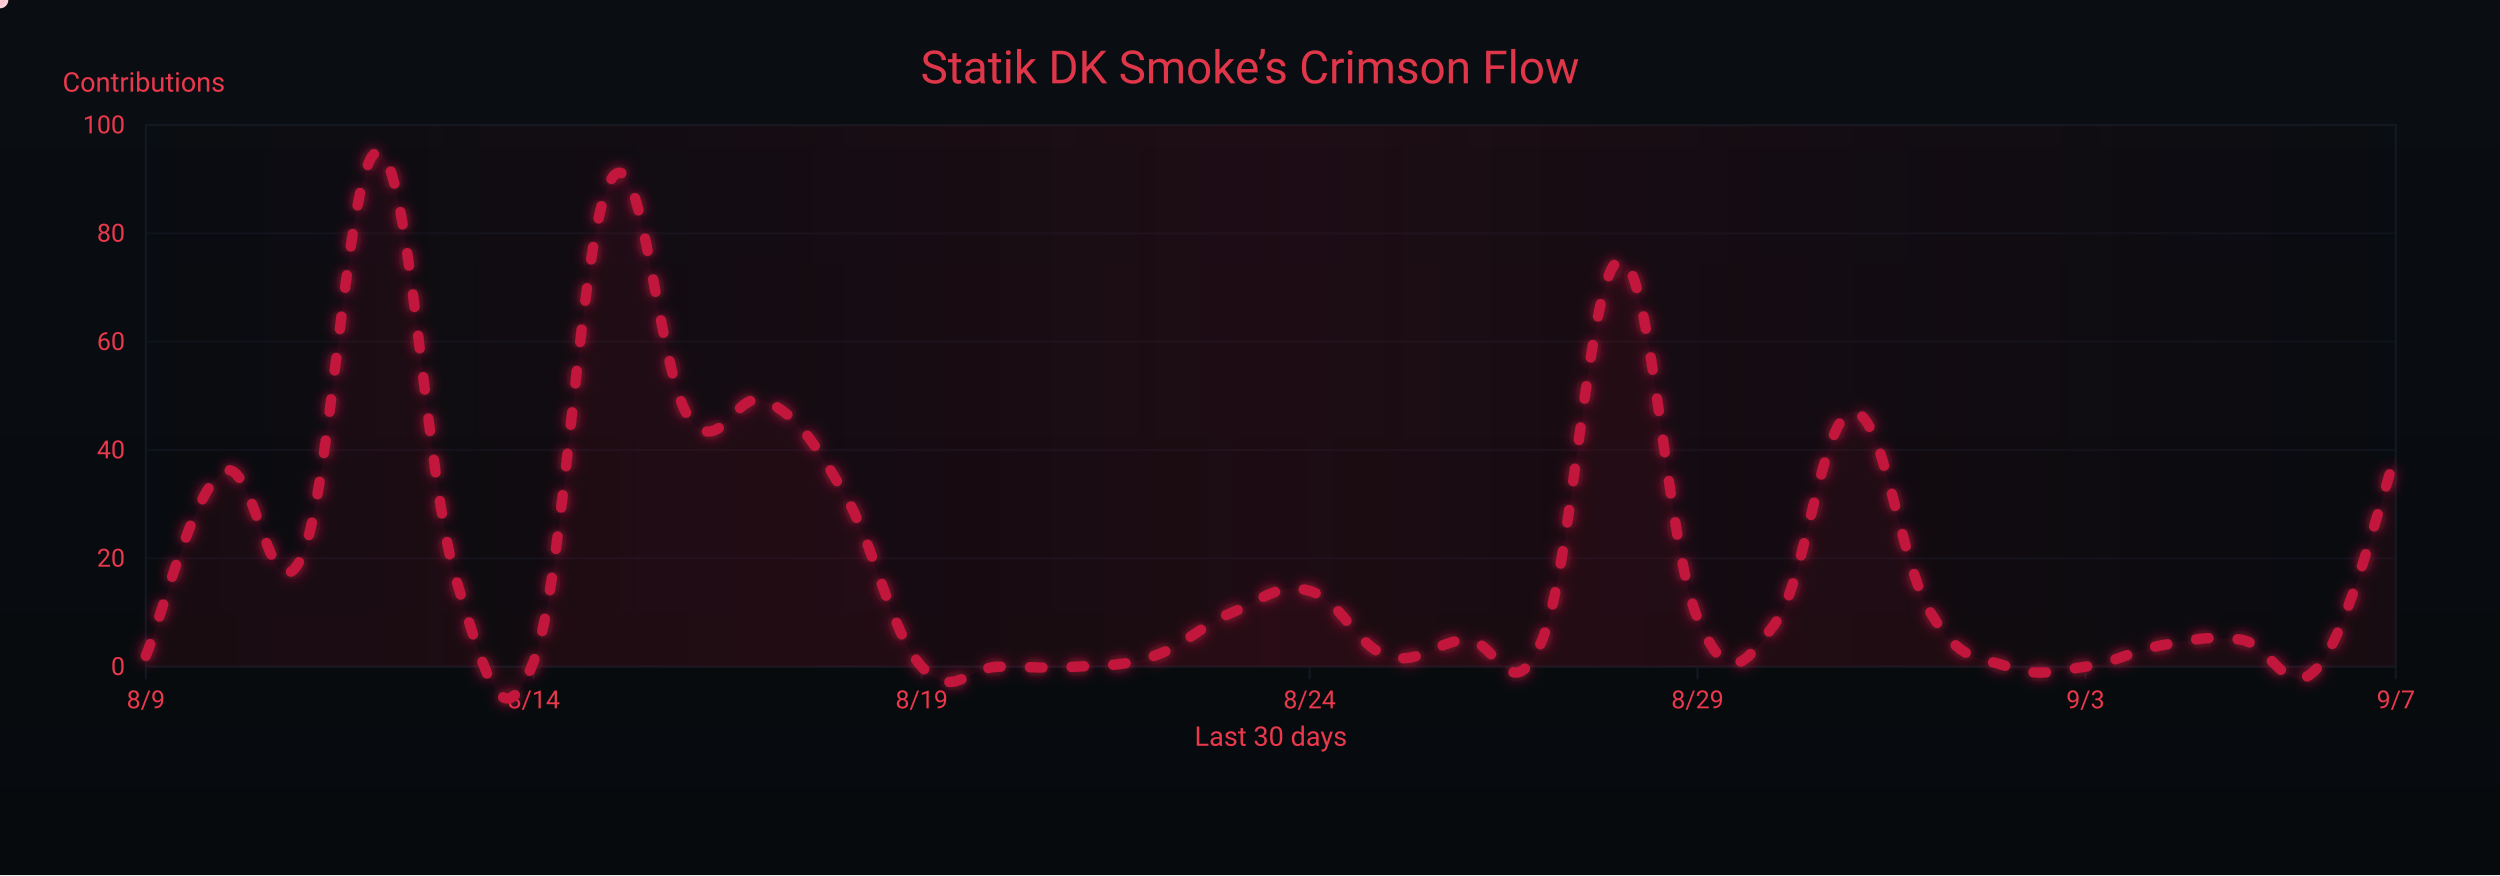
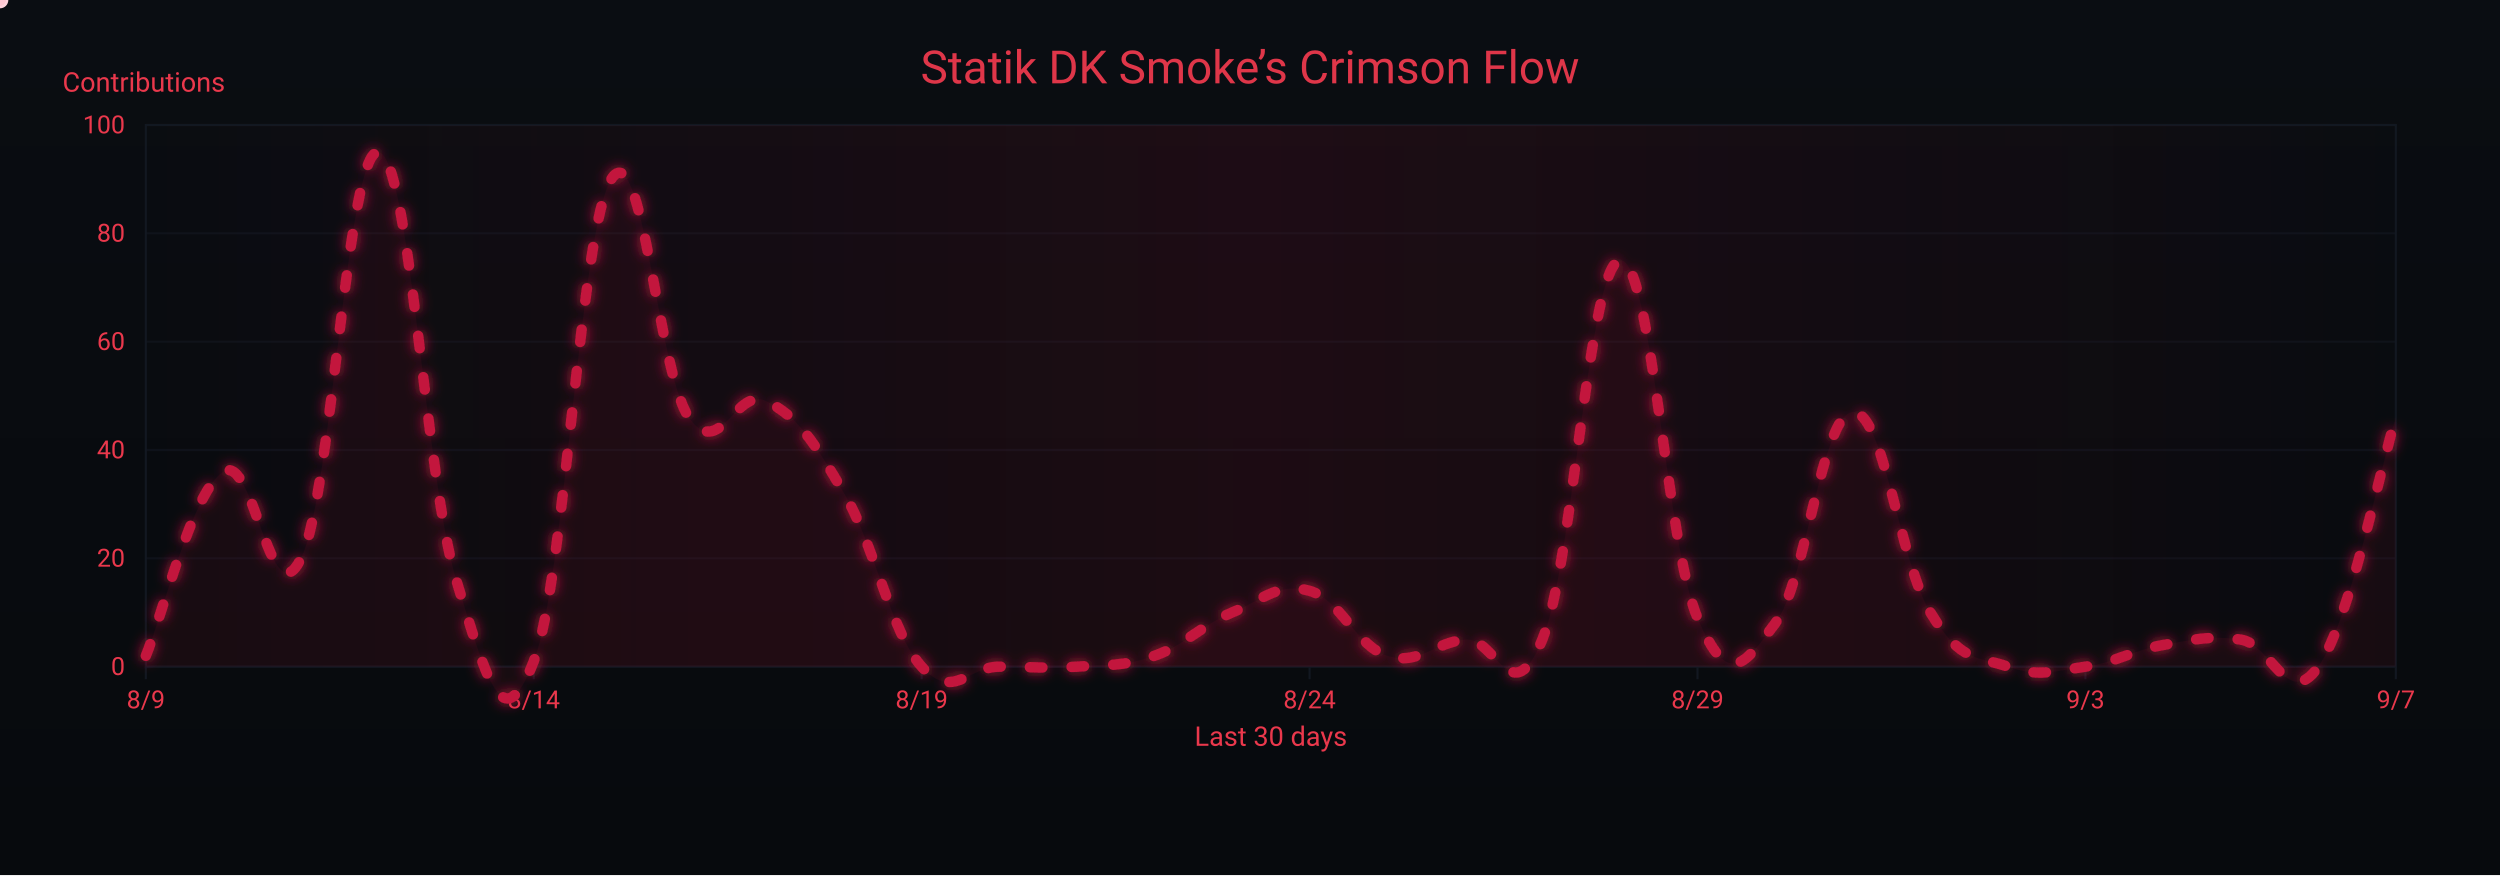
<svg xmlns="http://www.w3.org/2000/svg" width="1200" height="420" viewBox="0 0 1200 420" role="img" aria-label="Crimson Flow Graph">
  <defs>
    <linearGradient id="bgGrad" x1="0" y1="0" x2="0" y2="1">
      <stop offset="0%" stop-color="#0a0d12" />
      <stop offset="100%" stop-color="#070a0d" />
    </linearGradient>
    <filter id="glow">
      <feGaussianBlur stdDeviation="3" result="b1" />
      <feMerge>
        <feMergeNode in="b1" />
        <feMergeNode in="SourceGraphic" />
      </feMerge>
    </filter>
    <linearGradient id="sheen" x1="0" y1="0" x2="1" y2="0">
      <stop offset="0%" stop-color="#9b0e2a" stop-opacity="0" />
      <stop offset="50%" stop-color="#9b0e2a" stop-opacity=".14" />
      <stop offset="100%" stop-color="#9b0e2a" stop-opacity="0" />
      <animateTransform attributeName="gradientTransform" type="translate" from="-1 0" to="1 0" dur="9s" repeatCount="indefinite" />
    </linearGradient>
  </defs>
  <rect width="1200" height="420" fill="url(#bgGrad)" />
  <rect x="70" y="60" width="1080" height="260" fill="none" stroke="#121821" stroke-width="1" />
  <g font-family="ui-sans-serif,system-ui,-apple-system,Segoe UI,Roboto,Ubuntu,Arial" font-size="12">
    <path d="M70,320.0 H1150" stroke="#121821" stroke-width="1" opacity="0.6" />
    <text x="60" y="324.0" text-anchor="end" fill="#ea384c">0</text>
    <path d="M70,268.0 H1150" stroke="#121821" stroke-width="1" opacity="0.6" />
    <text x="60" y="272.0" text-anchor="end" fill="#ea384c">20</text>
    <path d="M70,216.0 H1150" stroke="#121821" stroke-width="1" opacity="0.6" />
    <text x="60" y="220.0" text-anchor="end" fill="#ea384c">40</text>
    <path d="M70,164.0 H1150" stroke="#121821" stroke-width="1" opacity="0.6" />
    <text x="60" y="168.0" text-anchor="end" fill="#ea384c">60</text>
    <path d="M70,112.0 H1150" stroke="#121821" stroke-width="1" opacity="0.6" />
    <text x="60" y="116.0" text-anchor="end" fill="#ea384c">80</text>
    <path d="M70,60.0 H1150" stroke="#121821" stroke-width="1" opacity="0.6" />
    <text x="60" y="64.0" text-anchor="end" fill="#ea384c">100</text>
    <text x="30" y="44" fill="#ea384c" font-size="13">Contributions</text>
  </g>
  <g font-family="ui-sans-serif,system-ui,-apple-system,Segoe UI,Roboto,Ubuntu,Arial" font-size="12">
    <path d="M70.0,320 V326" stroke="#121821" stroke-width="1" />
    <text x="70.0" y="340" text-anchor="middle" fill="#ea384c">8/9</text>
    <path d="M256.2,320 V326" stroke="#121821" stroke-width="1" />
    <text x="256.2" y="340" text-anchor="middle" fill="#ea384c">8/14</text>
    <path d="M442.4,320 V326" stroke="#121821" stroke-width="1" />
    <text x="442.4" y="340" text-anchor="middle" fill="#ea384c">8/19</text>
    <path d="M628.6,320 V326" stroke="#121821" stroke-width="1" />
    <text x="628.6" y="340" text-anchor="middle" fill="#ea384c">8/24</text>
    <path d="M814.8,320 V326" stroke="#121821" stroke-width="1" />
    <text x="814.8" y="340" text-anchor="middle" fill="#ea384c">8/29</text>
    <path d="M1001.0,320 V326" stroke="#121821" stroke-width="1" />
    <text x="1001.0" y="340" text-anchor="middle" fill="#ea384c">9/3</text>
    <path d="M1150.0,320 V326" stroke="#121821" stroke-width="1" />
    <text x="1150.0" y="340" text-anchor="middle" fill="#ea384c">9/7</text>
    <text x="610" y="358" text-anchor="middle" fill="#ea384c" font-size="13">Last 30 days</text>
  </g>
  <rect x="70" y="60" width="1080" height="260" fill="url(#sheen)" />
  <text x="600" y="40" text-anchor="middle" font-family="ui-sans-serif,system-ui,-apple-system,Segoe UI,Roboto,Ubuntu,Arial" font-size="22" fill="#ea384c" opacity=".95">Statik DK Smoke’s Crimson Flow</text>
-   <path d="M70.0,314.8 C77.4,297.1 92.3,235.8 107.2,226.4 C122.1,217.0 129.6,298.7 144.5,268.0 C159.4,237.3 166.8,70.9 181.7,73.0 C196.6,75.1 204.1,229.5 219.0,278.4 C233.9,327.3 241.3,355.9 256.2,317.4 C271.1,278.9 278.6,109.4 293.4,86.0 C308.3,62.6 315.8,179.1 330.7,200.4 C345.6,221.7 353.0,185.3 367.9,192.6 C382.8,199.9 390.3,211.3 405.2,236.8 C420.1,262.3 427.5,303.4 442.4,320.0 C457.3,336.6 464.8,320.0 479.7,320.0 C494.6,320.0 502.0,321.0 516.9,320.0 C531.8,319.0 539.2,320.0 554.1,314.8 C569.0,309.6 576.5,300.2 591.4,294.0 C606.3,287.8 613.7,279.4 628.6,283.6 C643.5,287.8 651.0,310.1 665.9,314.8 C680.8,319.5 688.2,308.6 703.1,307.0 C718.0,305.4 725.4,343.4 740.3,307.0 C755.2,270.6 762.7,127.1 777.6,125.0 C792.5,122.9 799.9,261.8 814.8,296.6 C829.7,331.4 837.2,319.0 852.1,299.2 C867.0,279.4 874.4,198.8 889.3,197.8 C904.2,196.8 911.7,269.6 926.6,294.0 C941.4,318.4 948.9,314.8 963.8,320.0 C978.7,325.2 986.1,322.1 1001.0,320.0 C1015.9,317.9 1023.4,312.2 1038.3,309.6 C1053.2,307.0 1060.6,304.9 1075.5,307.0 C1090.4,309.1 1097.9,337.7 1112.8,320.0 C1127.7,302.3 1142.6,238.9 1150.0,218.6 L 1150,320 L 70,320 Z" fill="#7a0f26" opacity=".13">
+   <path d="M70.0,314.8 C77.4,297.1 92.3,235.8 107.2,226.4 C122.1,217.0 129.6,298.7 144.5,268.0 C159.4,237.3 166.8,70.9 181.7,73.0 C196.6,75.1 204.1,229.5 219.0,278.4 C233.9,327.3 241.3,355.9 256.2,317.4 C271.1,278.9 278.6,109.4 293.4,86.0 C308.3,62.6 315.8,179.1 330.7,200.4 C345.6,221.7 353.0,185.3 367.9,192.6 C382.8,199.9 390.3,211.3 405.2,236.8 C420.1,262.3 427.5,303.4 442.4,320.0 C457.3,336.6 464.8,320.0 479.7,320.0 C494.6,320.0 502.0,321.0 516.9,320.0 C531.8,319.0 539.2,320.0 554.1,314.8 C569.0,309.6 576.5,300.2 591.4,294.0 C606.3,287.8 613.7,279.4 628.6,283.6 C643.5,287.8 651.0,310.1 665.9,314.8 C680.8,319.5 688.2,308.6 703.1,307.0 C718.0,305.4 725.4,343.4 740.3,307.0 C755.2,270.6 762.7,127.1 777.6,125.0 C792.5,122.9 799.9,261.8 814.8,296.6 C829.7,331.4 837.2,319.0 852.1,299.2 C867.0,279.4 874.4,198.8 889.3,197.8 C904.2,196.8 911.7,269.6 926.6,294.0 C941.4,318.4 948.9,314.8 963.8,320.0 C978.7,325.2 986.1,322.1 1001.0,320.0 C1015.9,317.9 1023.4,312.2 1038.3,309.6 C1053.2,307.0 1060.6,304.9 1075.5,307.0 C1090.4,309.1 1097.9,341.3 1112.8,320.0 C1127.7,298.7 1142.6,224.3 1150.0,200.4 L 1150,320 L 70,320 Z" fill="#7a0f26" opacity=".13">
    <animate attributeName="opacity" values=".10;.17;.10" dur="6s" repeatCount="indefinite" />
  </path>
-   <path id="curve" d="M70.0,314.8 C77.4,297.1 92.3,235.8 107.2,226.4 C122.1,217.0 129.6,298.7 144.5,268.0 C159.4,237.3 166.8,70.9 181.7,73.0 C196.6,75.1 204.1,229.5 219.0,278.4 C233.9,327.3 241.3,355.9 256.2,317.4 C271.1,278.9 278.6,109.4 293.4,86.0 C308.3,62.6 315.8,179.1 330.7,200.4 C345.6,221.7 353.0,185.3 367.9,192.6 C382.8,199.9 390.3,211.3 405.2,236.8 C420.1,262.3 427.5,303.4 442.4,320.0 C457.3,336.6 464.8,320.0 479.7,320.0 C494.6,320.0 502.0,321.0 516.9,320.0 C531.8,319.0 539.2,320.0 554.1,314.8 C569.0,309.6 576.5,300.2 591.4,294.0 C606.3,287.8 613.7,279.4 628.6,283.6 C643.5,287.8 651.0,310.1 665.9,314.8 C680.8,319.5 688.2,308.6 703.1,307.0 C718.0,305.4 725.4,343.4 740.3,307.0 C755.2,270.6 762.7,127.1 777.6,125.0 C792.5,122.9 799.9,261.8 814.8,296.6 C829.7,331.4 837.2,319.0 852.1,299.2 C867.0,279.4 874.4,198.8 889.3,197.8 C904.2,196.8 911.7,269.6 926.6,294.0 C941.4,318.4 948.9,314.8 963.8,320.0 C978.7,325.2 986.1,322.1 1001.0,320.0 C1015.9,317.9 1023.4,312.2 1038.3,309.6 C1053.2,307.0 1060.6,304.9 1075.5,307.0 C1090.4,309.1 1097.9,337.7 1112.8,320.0 C1127.7,302.3 1142.6,238.9 1150.0,218.6" fill="none" stroke="#c3193d" stroke-width="5" stroke-linecap="round" stroke-linejoin="round" stroke-dasharray="6 14" filter="url(#glow)">
+   <path id="curve" d="M70.0,314.8 C77.4,297.1 92.3,235.8 107.2,226.4 C122.1,217.0 129.6,298.7 144.5,268.0 C159.4,237.3 166.8,70.9 181.7,73.0 C196.6,75.1 204.1,229.5 219.0,278.4 C233.9,327.3 241.3,355.9 256.2,317.4 C271.1,278.9 278.6,109.4 293.4,86.0 C308.3,62.6 315.8,179.1 330.7,200.4 C345.6,221.7 353.0,185.3 367.9,192.6 C382.8,199.9 390.3,211.3 405.2,236.8 C420.1,262.3 427.5,303.4 442.4,320.0 C457.3,336.6 464.8,320.0 479.7,320.0 C494.6,320.0 502.0,321.0 516.9,320.0 C531.8,319.0 539.2,320.0 554.1,314.8 C569.0,309.6 576.5,300.2 591.4,294.0 C606.3,287.8 613.7,279.4 628.6,283.6 C643.5,287.8 651.0,310.1 665.9,314.8 C680.8,319.5 688.2,308.6 703.1,307.0 C718.0,305.4 725.4,343.4 740.3,307.0 C755.2,270.6 762.7,127.1 777.6,125.0 C792.5,122.9 799.9,261.8 814.8,296.6 C829.7,331.4 837.2,319.0 852.1,299.2 C867.0,279.4 874.4,198.8 889.3,197.8 C904.2,196.8 911.7,269.6 926.6,294.0 C941.4,318.4 948.9,314.8 963.8,320.0 C978.7,325.2 986.1,322.1 1001.0,320.0 C1015.9,317.9 1023.4,312.2 1038.3,309.6 C1053.2,307.0 1060.6,304.9 1075.5,307.0 C1090.4,309.1 1097.9,341.3 1112.8,320.0 C1127.7,298.7 1142.6,224.3 1150.0,200.4" fill="none" stroke="#c3193d" stroke-width="5" stroke-linecap="round" stroke-linejoin="round" stroke-dasharray="6 14" filter="url(#glow)">
    <animate attributeName="stroke-dashoffset" values="0;-220" dur="4.8s" repeatCount="indefinite" />
  </path>
  <g fill="#ffd1db">
    <circle r="4">
      <animateMotion dur="7s" rotate="auto" repeatCount="indefinite">
        <mpath href="#curve" />
      </animateMotion>
      <animate attributeName="opacity" values="1;.3;1" dur="2.2s" repeatCount="indefinite" />
    </circle>
    <circle r="3" fill="#ffffff">
      <animateMotion dur="8.2s" begin="1s" rotate="auto" repeatCount="indefinite">
        <mpath href="#curve" />
      </animateMotion>
      <animate attributeName="opacity" values=".7;.2;.7" dur="2.4s" repeatCount="indefinite" />
    </circle>
    <circle r="3" fill="#ffc7d3">
      <animateMotion dur="6s" begin="2s" rotate="auto" repeatCount="indefinite">
        <mpath href="#curve" />
      </animateMotion>
      <animate attributeName="opacity" values=".8;.3;.8" dur="2s" repeatCount="indefinite" />
    </circle>
  </g>
</svg>
